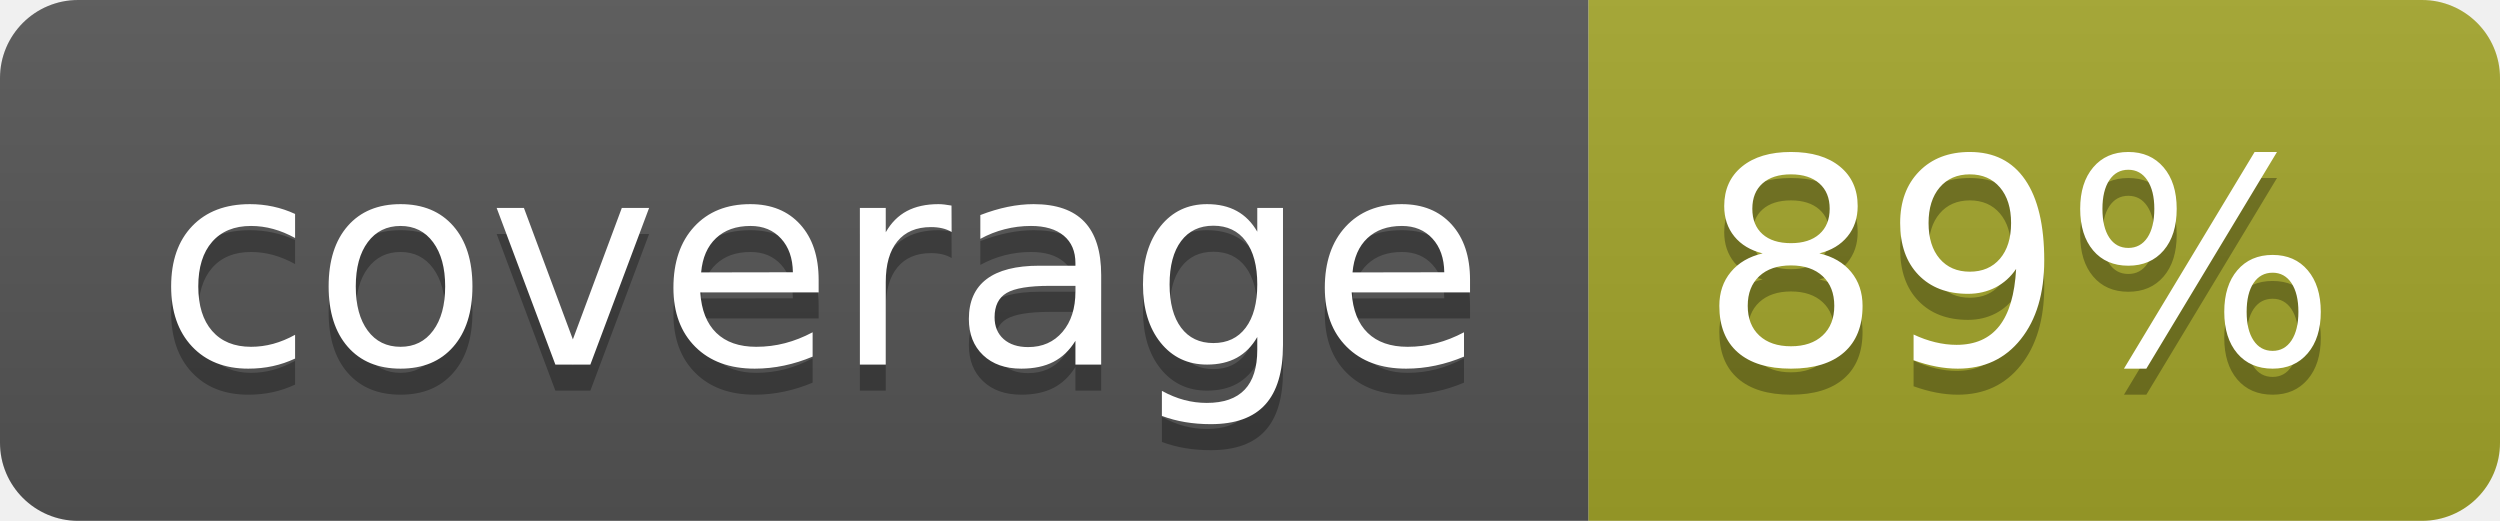
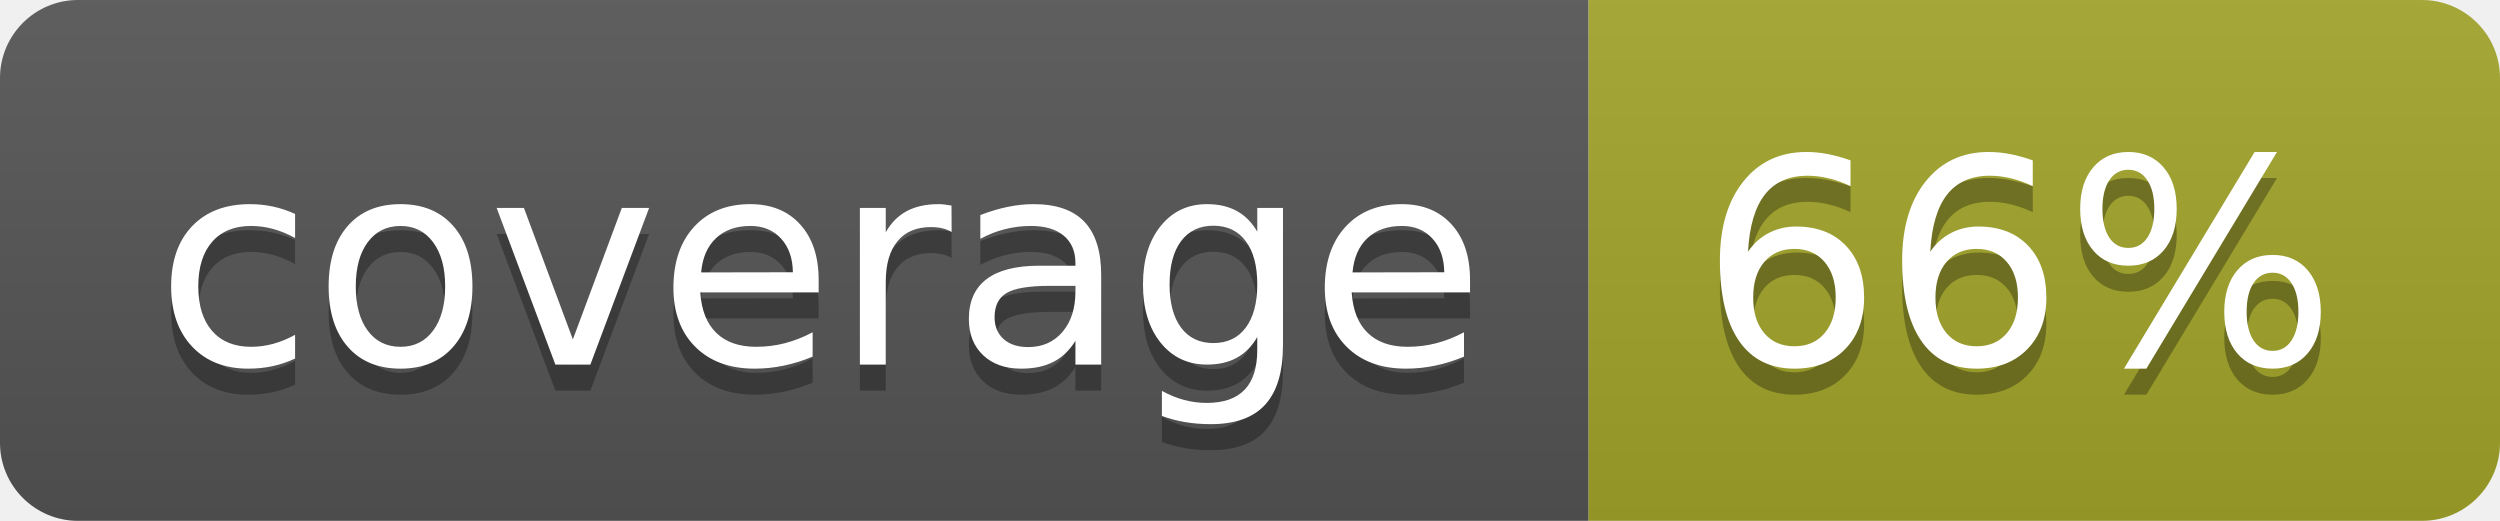
<svg xmlns="http://www.w3.org/2000/svg" width="96" height="20">
  <linearGradient id="b" x2="0" y2="100%">
    <stop offset="0" stop-color="#bbb" stop-opacity=".1" />
    <stop offset="1" stop-opacity=".1" />
  </linearGradient>
  <clipPath id="a">
    <rect width="96" height="20" rx="3" fill="#fff" />
  </clipPath>
  <g clip-path="url(#a)">
    <path fill="#555" d="M0 0h61v20H0z" />
    <path fill="#A3A52A" d="M61 0h35v20H61z" />
    <path fill="url(#b)" d="M0 0h96v20H0z" />
  </g>
  <g fill="#fff" text-anchor="middle" font-family="DejaVu Sans,Verdana,Geneva,sans-serif" font-size="110">
    <text x="315" y="150" fill="#010101" fill-opacity=".3" transform="scale(.1)" textLength="510">coverage</text>
    <text x="315" y="140" transform="scale(.1)" textLength="510">coverage</text>
-     <text x="775" y="150" fill="#010101" fill-opacity=".3" transform="scale(.1)" textLength="250">89%</text>
-     <text x="775" y="140" transform="scale(.1)" textLength="250">89%</text>
+     <text x="775" y="150" fill="#010101" fill-opacity=".3" transform="scale(.1)" textLength="250">66%</text>
+     <text x="775" y="140" transform="scale(.1)" textLength="250">66%</text>
  </g>
</svg>
